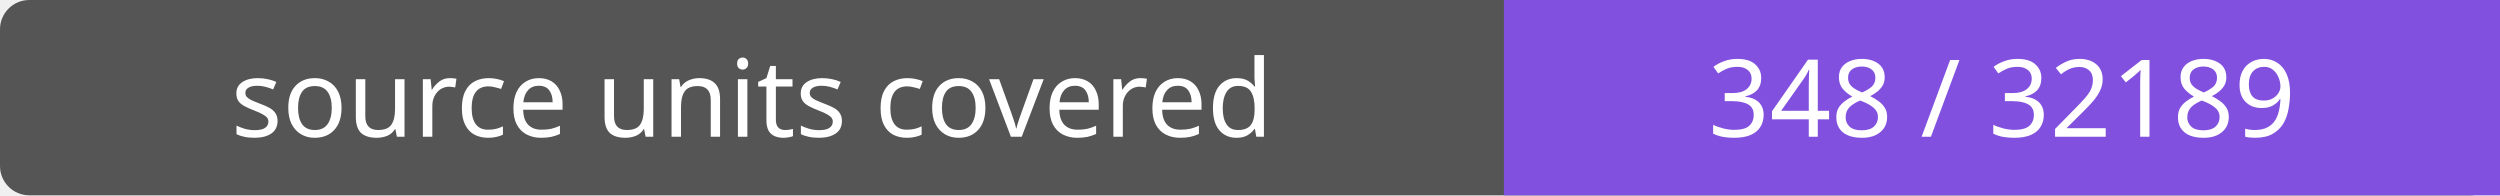
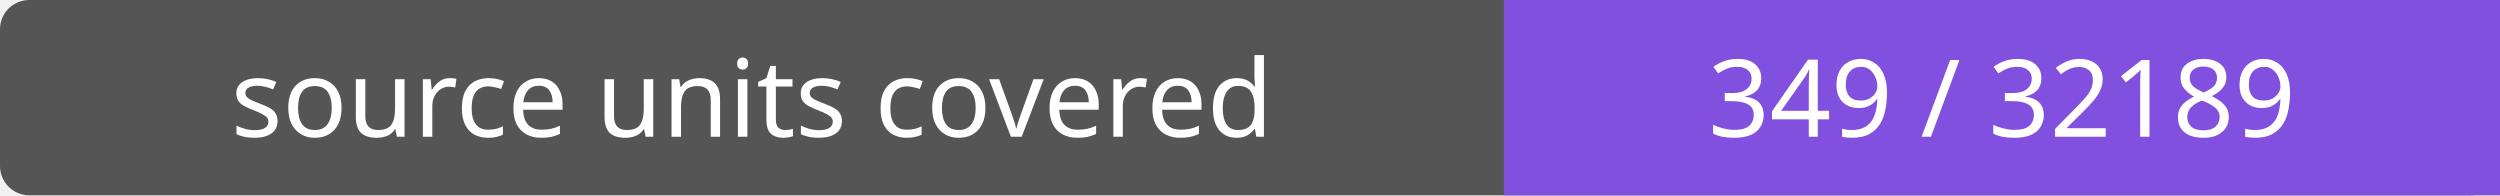
- <svg xmlns="http://www.w3.org/2000/svg" width="256" height="20" role="img" aria-label="source units covered: 348 / 32189">
+ <svg xmlns="http://www.w3.org/2000/svg" width="256" height="20" role="img" aria-label="source units covered: 349 / 32189">
  <rect width="256" height="20" rx="3" fill="#555" />
  <path fill="#8250df" d="M154 0h102v20H154z" />
  <g fill="#fff" text-anchor="middle" font-family="Verdana,sans-serif" font-size="11">
    <text x="77.0" y="14">source units covered</text>
-     <text x="205.0" y="14">348 / 32189</text>
+     <text x="205.0" y="14">349 / 32189</text>
  </g>
</svg>
